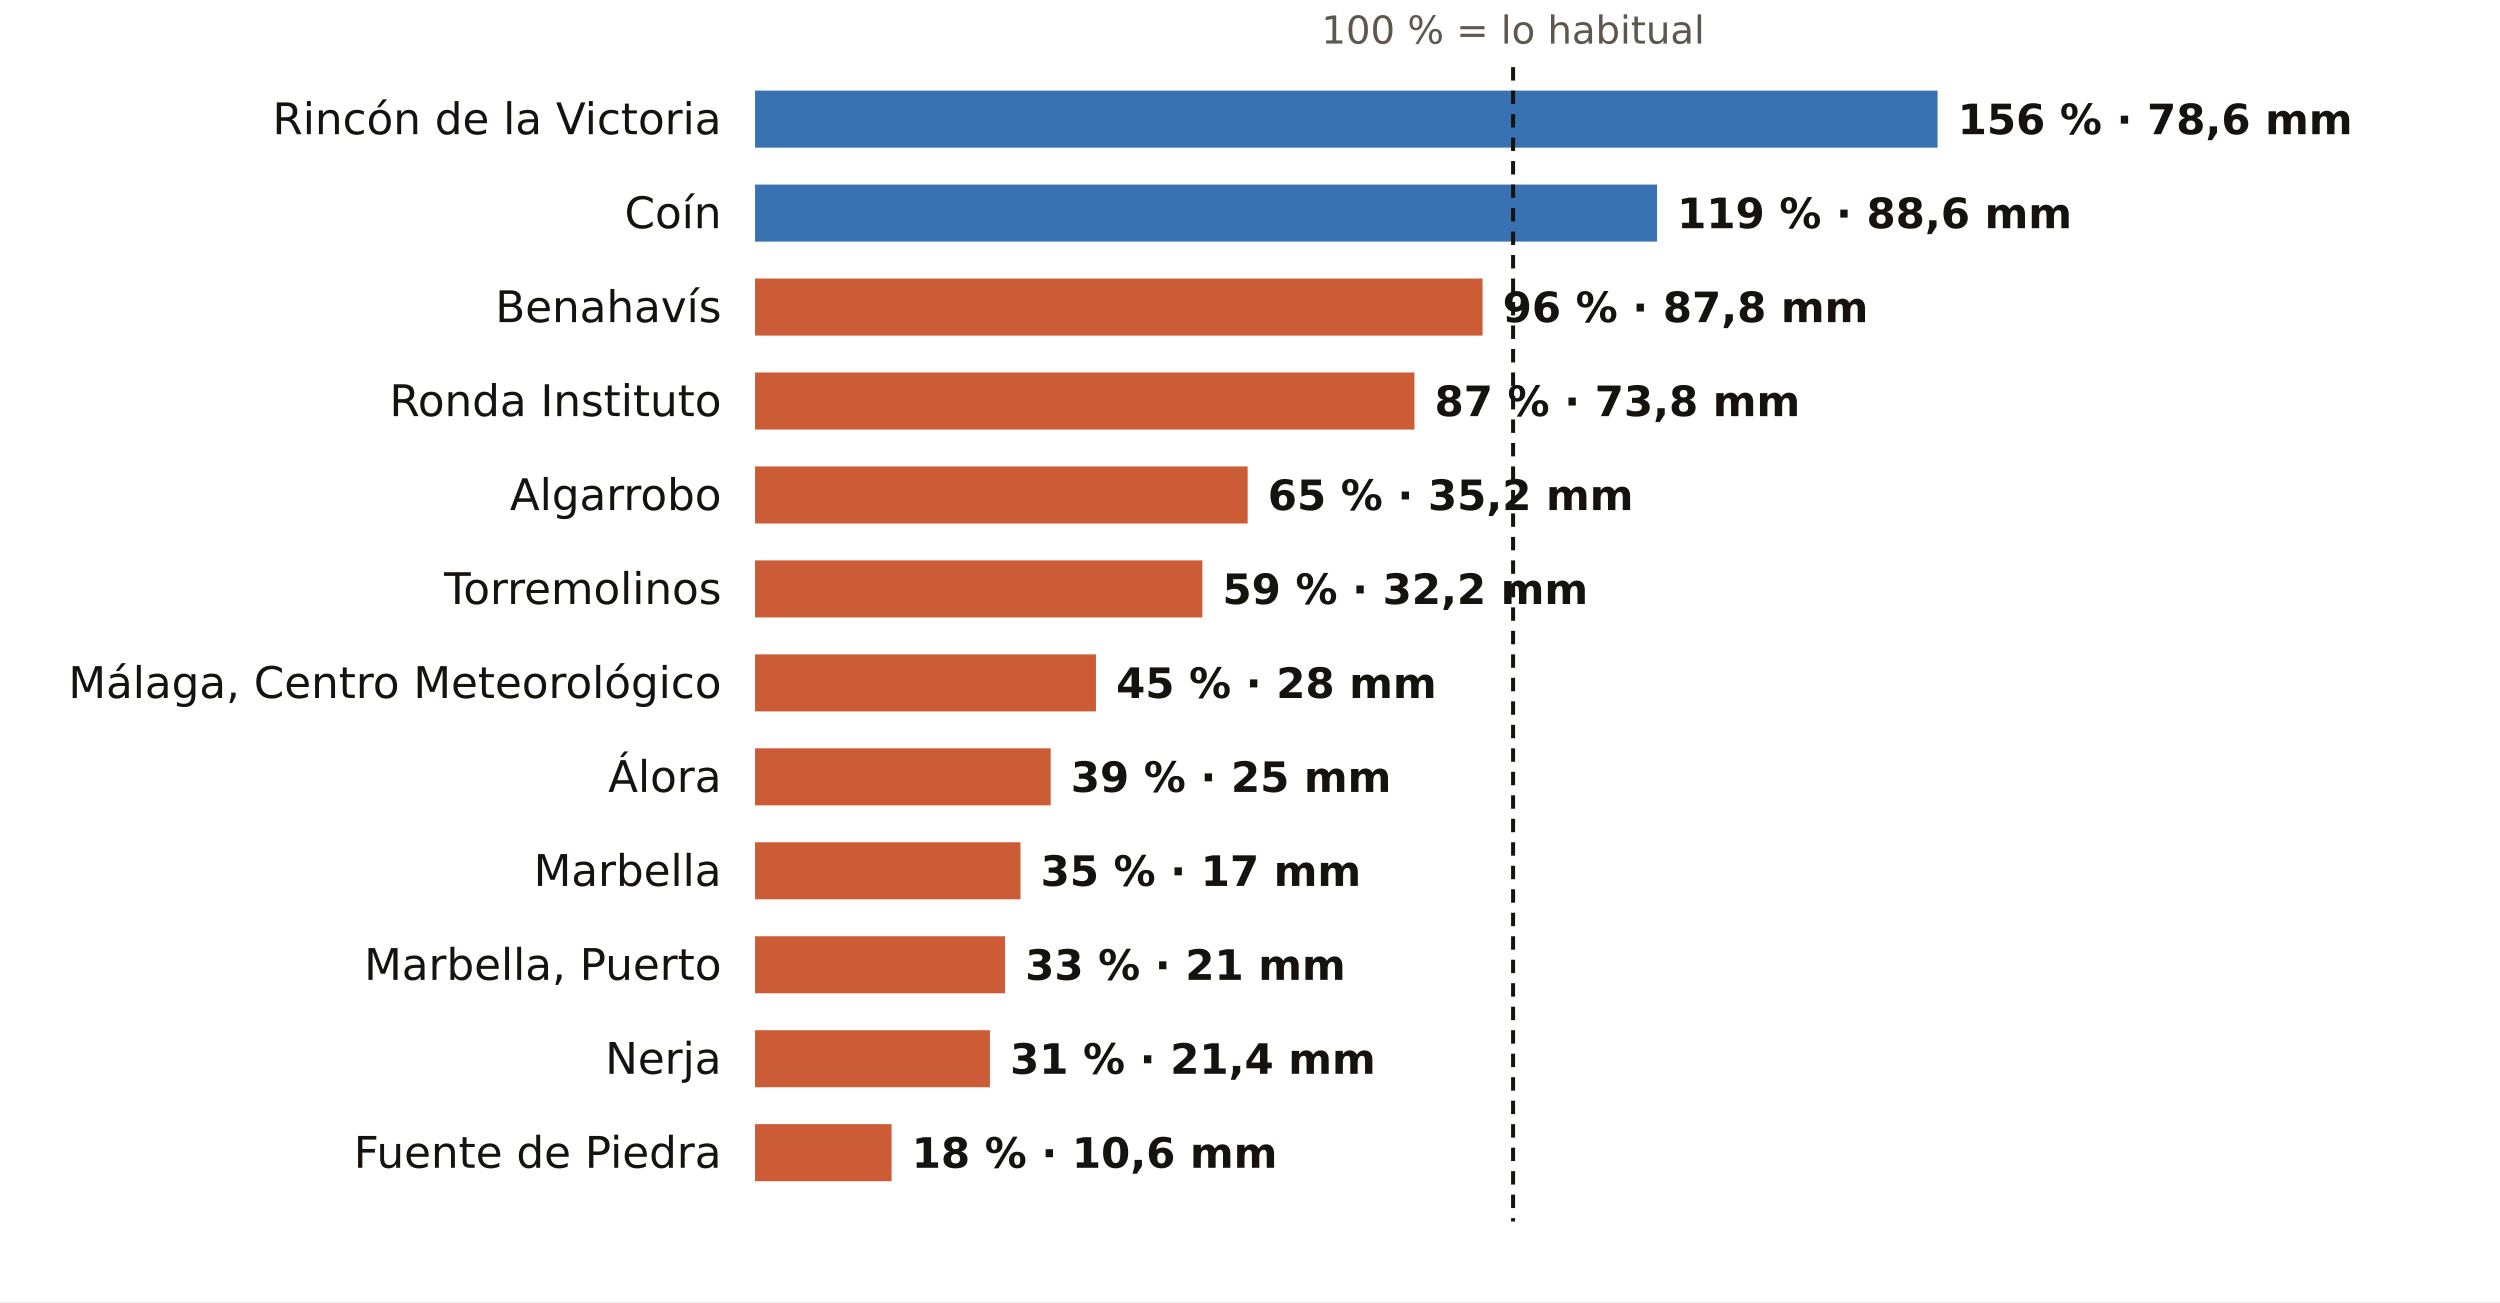
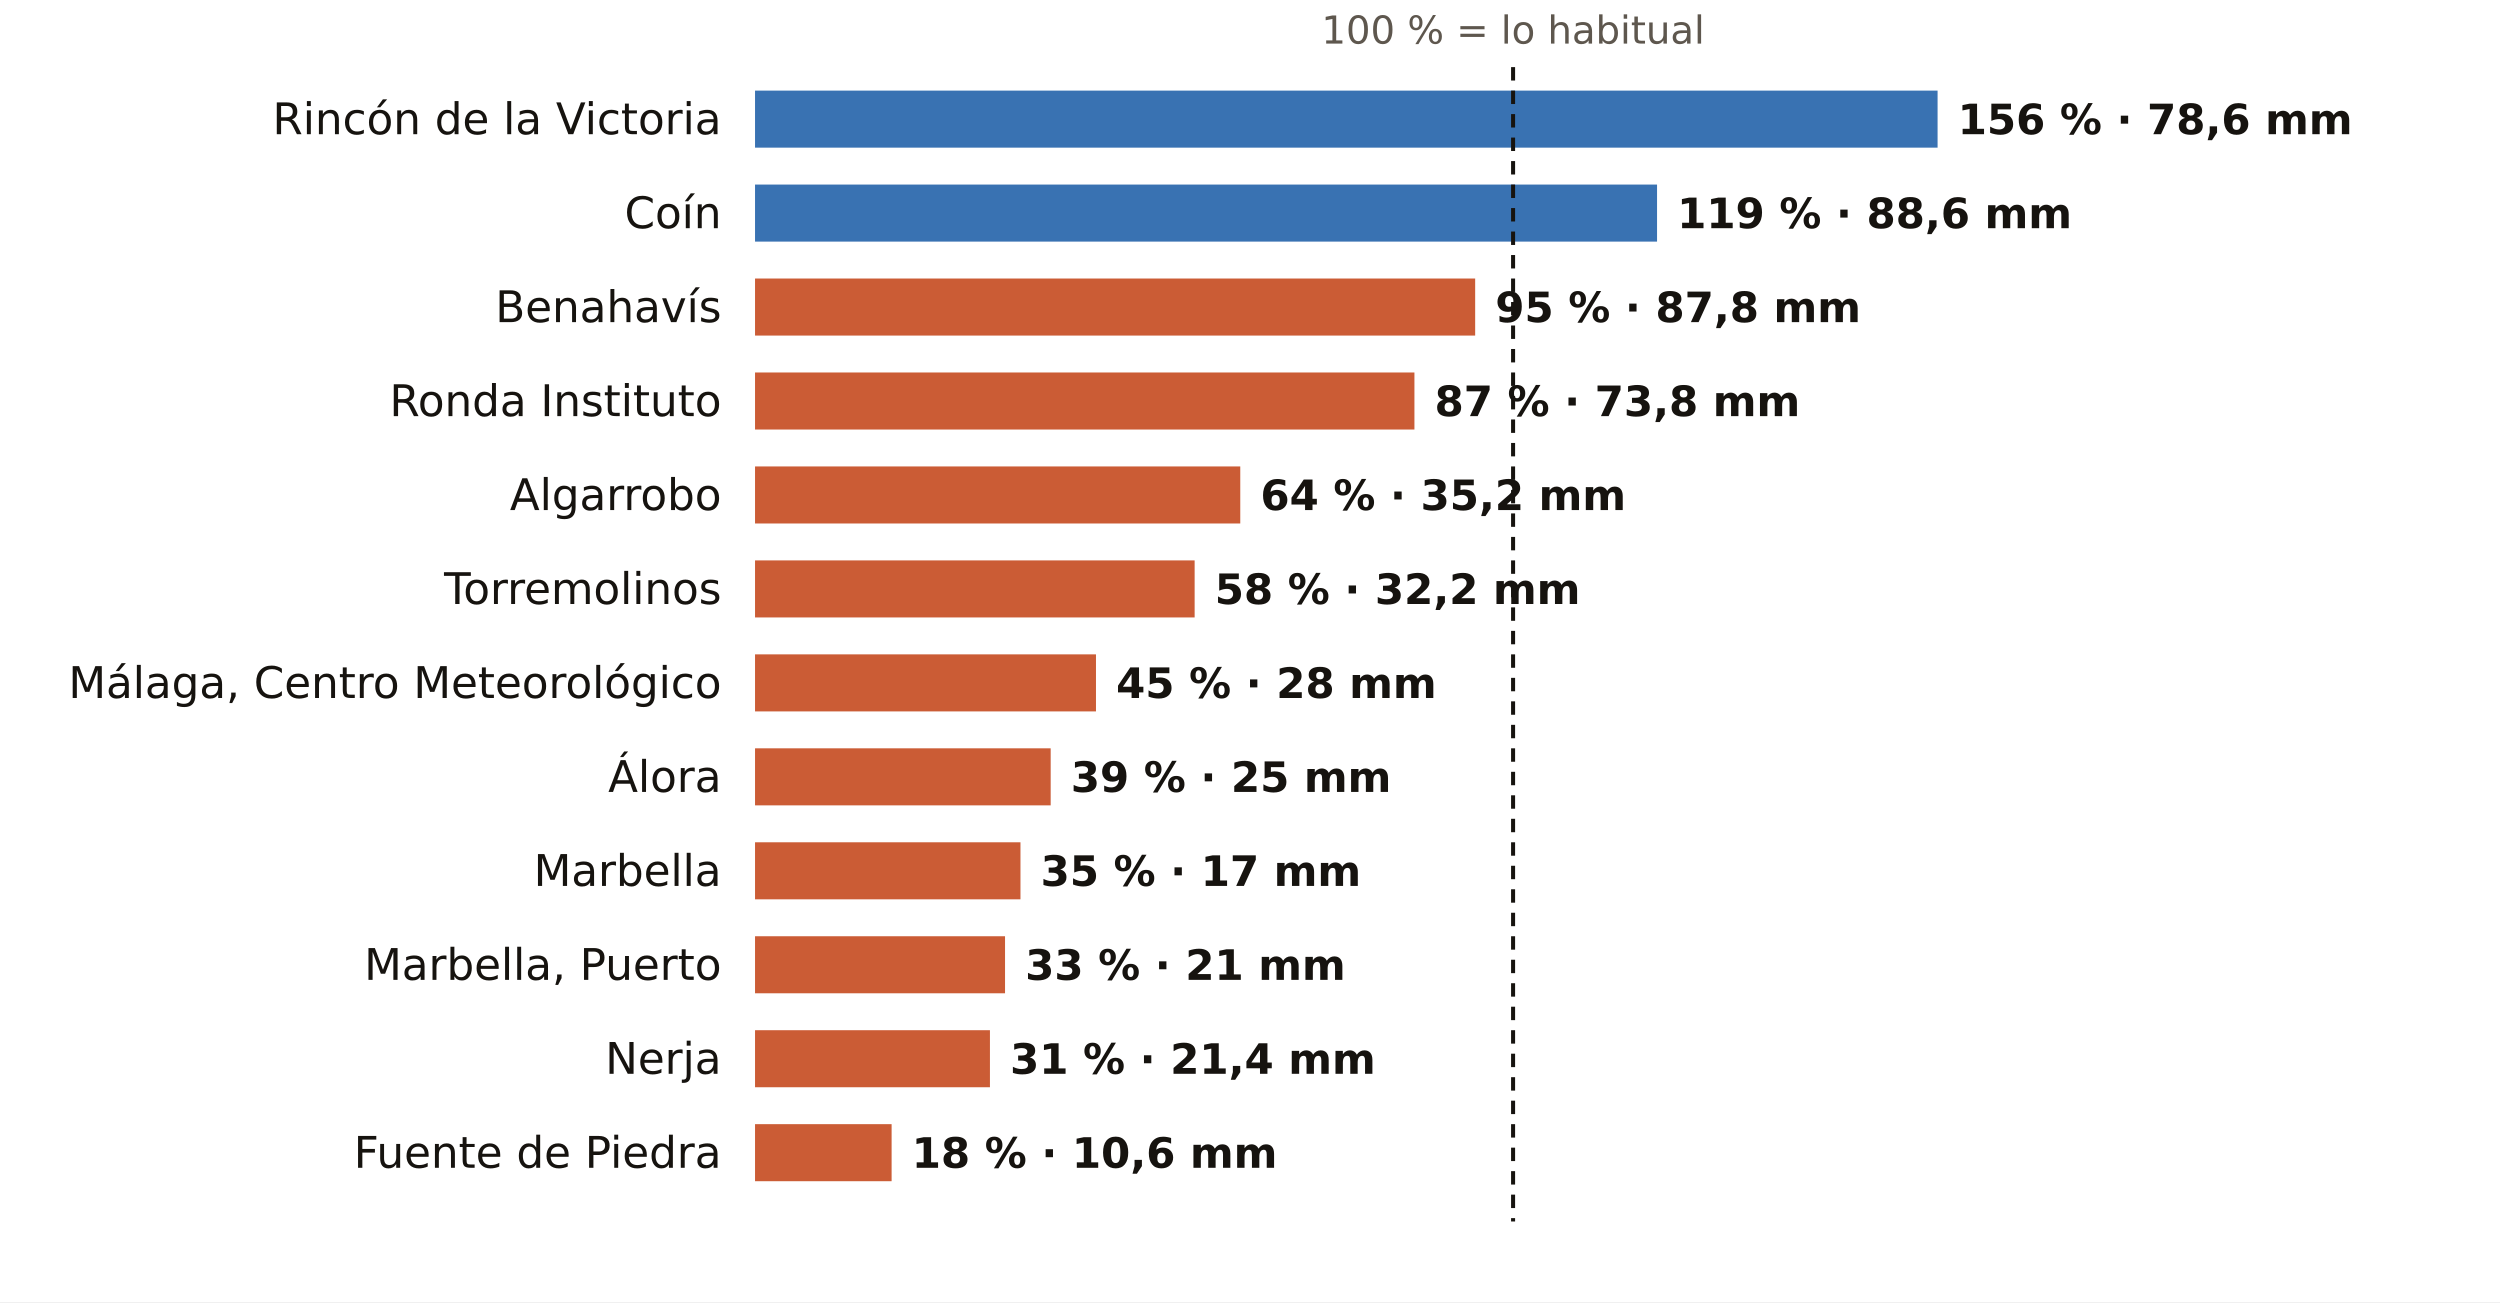
<svg xmlns="http://www.w3.org/2000/svg" viewBox="0 0 745 388" width="745" height="388" role="img" aria-label="El otoño en los pluviómetros de AEMET de Málaga: % de lo habitual">
  <rect width="745" height="388" fill="#FFFFFF" />
  <text x="450.9" y="13.0" font-size="11.5" fill="#5E574E" text-anchor="middle" font-weight="400" font-family="Public Sans, DejaVu Sans, Arial, sans-serif">100 % = lo habitual</text>
  <text x="215.0" y="40.0" font-size="13" fill="#16130F" text-anchor="end" font-weight="500" font-family="Public Sans, DejaVu Sans, Arial, sans-serif">Rincón de la Victoria</text>
  <rect x="225" y="27" width="352.4" height="17" fill="#1F5FA8" opacity="0.88" />
  <text x="583.4" y="40.0" font-size="12.5" fill="#16130F" text-anchor="start" font-weight="600" font-family="Public Sans, DejaVu Sans, Arial, sans-serif">156 % · 78,6 mm</text>
  <text x="215.0" y="68.0" font-size="13" fill="#16130F" text-anchor="end" font-weight="500" font-family="Public Sans, DejaVu Sans, Arial, sans-serif">Coín</text>
  <rect x="225" y="55" width="268.8" height="17" fill="#1F5FA8" opacity="0.88" />
  <text x="499.8" y="68.0" font-size="12.5" fill="#16130F" text-anchor="start" font-weight="600" font-family="Public Sans, DejaVu Sans, Arial, sans-serif">119 % · 88,6 mm</text>
  <text x="215.0" y="96.0" font-size="13" fill="#16130F" text-anchor="end" font-weight="500" font-family="Public Sans, DejaVu Sans, Arial, sans-serif">Benahavís</text>
-   <rect x="225" y="83" width="216.8" height="17" fill="#C4461A" opacity="0.88" />
-   <text x="447.8" y="96.0" font-size="12.5" fill="#16130F" text-anchor="start" font-weight="600" font-family="Public Sans, DejaVu Sans, Arial, sans-serif">96 % · 87,8 mm</text>
+   <rect x="225" y="83" width="214.6" height="17" fill="#C4461A" opacity="0.88" />
+   <text x="445.6" y="96.0" font-size="12.5" fill="#16130F" text-anchor="start" font-weight="600" font-family="Public Sans, DejaVu Sans, Arial, sans-serif">95 % · 87,8 mm</text>
  <text x="215.0" y="124.0" font-size="13" fill="#16130F" text-anchor="end" font-weight="500" font-family="Public Sans, DejaVu Sans, Arial, sans-serif">Ronda Instituto</text>
  <rect x="225" y="111" width="196.5" height="17" fill="#C4461A" opacity="0.88" />
  <text x="427.5" y="124.0" font-size="12.5" fill="#16130F" text-anchor="start" font-weight="600" font-family="Public Sans, DejaVu Sans, Arial, sans-serif">87 % · 73,8 mm</text>
  <text x="215.0" y="152.0" font-size="13" fill="#16130F" text-anchor="end" font-weight="500" font-family="Public Sans, DejaVu Sans, Arial, sans-serif">Algarrobo</text>
-   <rect x="225" y="139" width="146.8" height="17" fill="#C4461A" opacity="0.88" />
-   <text x="377.8" y="152.0" font-size="12.5" fill="#16130F" text-anchor="start" font-weight="600" font-family="Public Sans, DejaVu Sans, Arial, sans-serif">65 % · 35,2 mm</text>
+   <rect x="225" y="139" width="144.6" height="17" fill="#C4461A" opacity="0.88" />
+   <text x="375.6" y="152.0" font-size="12.5" fill="#16130F" text-anchor="start" font-weight="600" font-family="Public Sans, DejaVu Sans, Arial, sans-serif">64 % · 35,2 mm</text>
  <text x="215.0" y="180.0" font-size="13" fill="#16130F" text-anchor="end" font-weight="500" font-family="Public Sans, DejaVu Sans, Arial, sans-serif">Torremolinos</text>
-   <rect x="225" y="167" width="133.3" height="17" fill="#C4461A" opacity="0.88" />
-   <text x="364.3" y="180.0" font-size="12.5" fill="#16130F" text-anchor="start" font-weight="600" font-family="Public Sans, DejaVu Sans, Arial, sans-serif">59 % · 32,2 mm</text>
+   <rect x="225" y="167" width="131.0" height="17" fill="#C4461A" opacity="0.88" />
+   <text x="362.0" y="180.0" font-size="12.5" fill="#16130F" text-anchor="start" font-weight="600" font-family="Public Sans, DejaVu Sans, Arial, sans-serif">58 % · 32,2 mm</text>
  <text x="215.0" y="208.0" font-size="13" fill="#16130F" text-anchor="end" font-weight="500" font-family="Public Sans, DejaVu Sans, Arial, sans-serif">Málaga, Centro Meteorológico</text>
  <rect x="225" y="195" width="101.6" height="17" fill="#C4461A" opacity="0.88" />
  <text x="332.6" y="208.0" font-size="12.5" fill="#16130F" text-anchor="start" font-weight="600" font-family="Public Sans, DejaVu Sans, Arial, sans-serif">45 % · 28 mm</text>
  <text x="215.0" y="236.0" font-size="13" fill="#16130F" text-anchor="end" font-weight="500" font-family="Public Sans, DejaVu Sans, Arial, sans-serif">Álora</text>
  <rect x="225" y="223" width="88.1" height="17" fill="#C4461A" opacity="0.88" />
  <text x="319.1" y="236.0" font-size="12.5" fill="#16130F" text-anchor="start" font-weight="600" font-family="Public Sans, DejaVu Sans, Arial, sans-serif">39 % · 25 mm</text>
  <text x="215.0" y="264.0" font-size="13" fill="#16130F" text-anchor="end" font-weight="500" font-family="Public Sans, DejaVu Sans, Arial, sans-serif">Marbella</text>
  <rect x="225" y="251" width="79.1" height="17" fill="#C4461A" opacity="0.88" />
  <text x="310.1" y="264.0" font-size="12.5" fill="#16130F" text-anchor="start" font-weight="600" font-family="Public Sans, DejaVu Sans, Arial, sans-serif">35 % · 17 mm</text>
  <text x="215.0" y="292.0" font-size="13" fill="#16130F" text-anchor="end" font-weight="500" font-family="Public Sans, DejaVu Sans, Arial, sans-serif">Marbella, Puerto</text>
  <rect x="225" y="279" width="74.5" height="17" fill="#C4461A" opacity="0.88" />
  <text x="305.5" y="292.0" font-size="12.5" fill="#16130F" text-anchor="start" font-weight="600" font-family="Public Sans, DejaVu Sans, Arial, sans-serif">33 % · 21 mm</text>
  <text x="215.0" y="320.0" font-size="13" fill="#16130F" text-anchor="end" font-weight="500" font-family="Public Sans, DejaVu Sans, Arial, sans-serif">Nerja</text>
  <rect x="225" y="307" width="70.0" height="17" fill="#C4461A" opacity="0.88" />
  <text x="301.0" y="320.0" font-size="12.5" fill="#16130F" text-anchor="start" font-weight="600" font-family="Public Sans, DejaVu Sans, Arial, sans-serif">31 % · 21,4 mm</text>
  <text x="215.0" y="348.0" font-size="13" fill="#16130F" text-anchor="end" font-weight="500" font-family="Public Sans, DejaVu Sans, Arial, sans-serif">Fuente de Piedra</text>
  <rect x="225" y="335" width="40.7" height="17" fill="#C4461A" opacity="0.88" />
  <text x="271.7" y="348.0" font-size="12.5" fill="#16130F" text-anchor="start" font-weight="600" font-family="Public Sans, DejaVu Sans, Arial, sans-serif">18 % · 10,6 mm</text>
  <line x1="450.9" x2="450.9" y1="20" y2="364" stroke="#16130F" stroke-width="1.2" stroke-dasharray="4 3" />
</svg>
